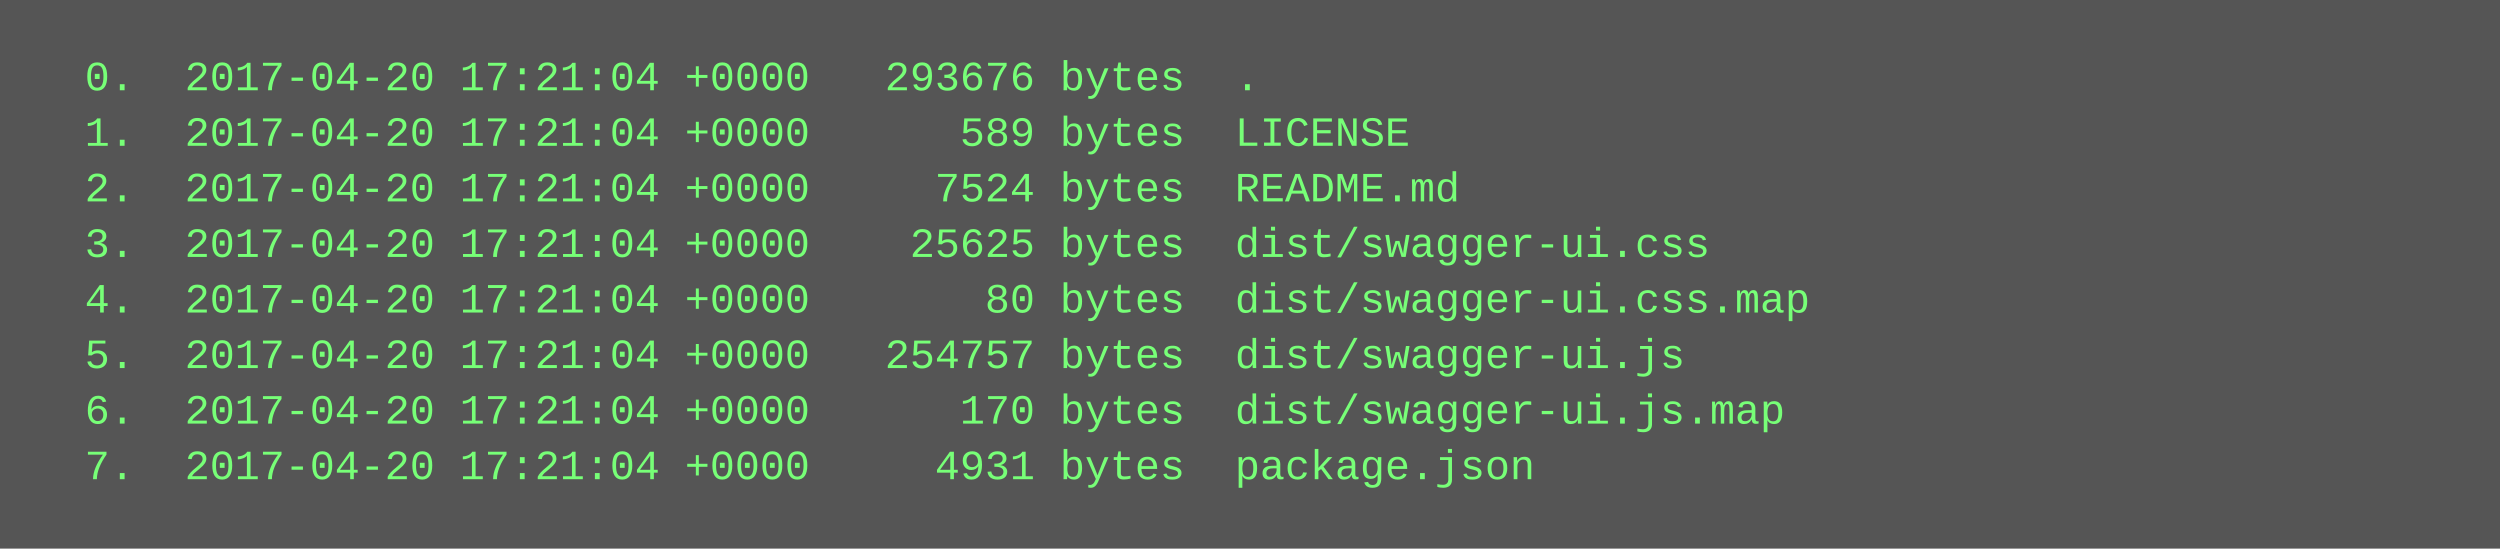
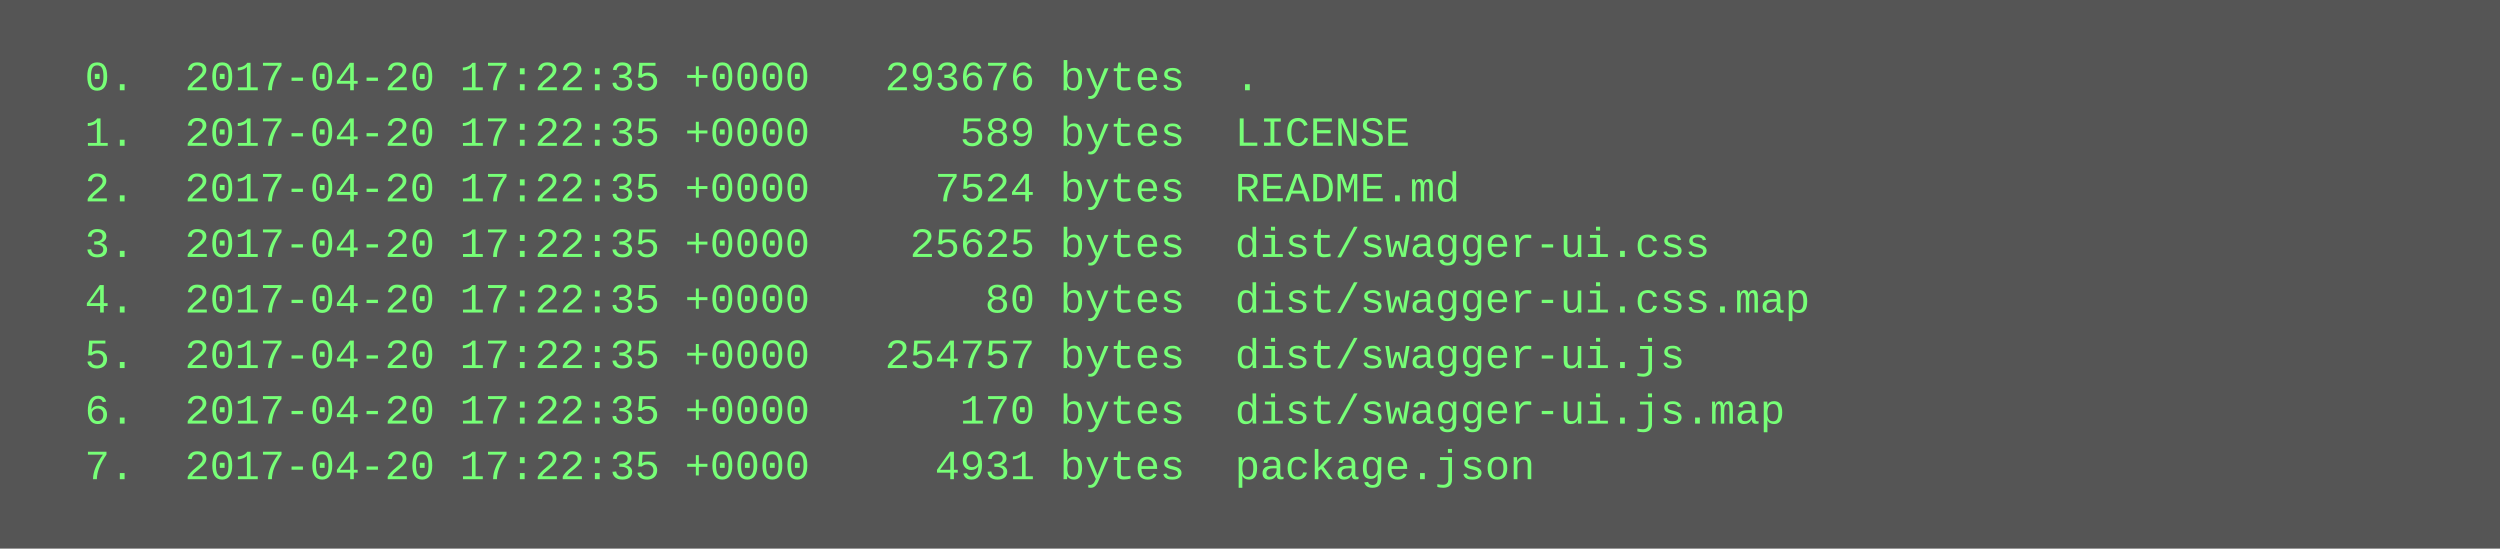
<svg xmlns="http://www.w3.org/2000/svg" height="158" width="720">
  <rect height="158" fill="#555" width="720" />
  <text fill="#7f7" font-family="Courier New" font-size="12" xml:space="preserve">
-     <tspan x="10" y="26">  0.  2017-04-20 17:21:04 +0000   293676 bytes  .</tspan>
-     <tspan x="10" y="42">  1.  2017-04-20 17:21:04 +0000      589 bytes  LICENSE</tspan>
-     <tspan x="10" y="58">  2.  2017-04-20 17:21:04 +0000     7524 bytes  README.md</tspan>
-     <tspan x="10" y="74">  3.  2017-04-20 17:21:04 +0000    25625 bytes  dist/swagger-ui.css</tspan>
-     <tspan x="10" y="90">  4.  2017-04-20 17:21:04 +0000       80 bytes  dist/swagger-ui.css.map</tspan>
-     <tspan x="10" y="106">  5.  2017-04-20 17:21:04 +0000   254757 bytes  dist/swagger-ui.js</tspan>
-     <tspan x="10" y="122">  6.  2017-04-20 17:21:04 +0000      170 bytes  dist/swagger-ui.js.map</tspan>
-     <tspan x="10" y="138">  7.  2017-04-20 17:21:04 +0000     4931 bytes  package.json</tspan>
+     <tspan x="10" y="26">  0.  2017-04-20 17:22:35 +0000   293676 bytes  .</tspan>
+     <tspan x="10" y="42">  1.  2017-04-20 17:22:35 +0000      589 bytes  LICENSE</tspan>
+     <tspan x="10" y="58">  2.  2017-04-20 17:22:35 +0000     7524 bytes  README.md</tspan>
+     <tspan x="10" y="74">  3.  2017-04-20 17:22:35 +0000    25625 bytes  dist/swagger-ui.css</tspan>
+     <tspan x="10" y="90">  4.  2017-04-20 17:22:35 +0000       80 bytes  dist/swagger-ui.css.map</tspan>
+     <tspan x="10" y="106">  5.  2017-04-20 17:22:35 +0000   254757 bytes  dist/swagger-ui.js</tspan>
+     <tspan x="10" y="122">  6.  2017-04-20 17:22:35 +0000      170 bytes  dist/swagger-ui.js.map</tspan>
+     <tspan x="10" y="138">  7.  2017-04-20 17:22:35 +0000     4931 bytes  package.json</tspan>
  </text>
</svg>
